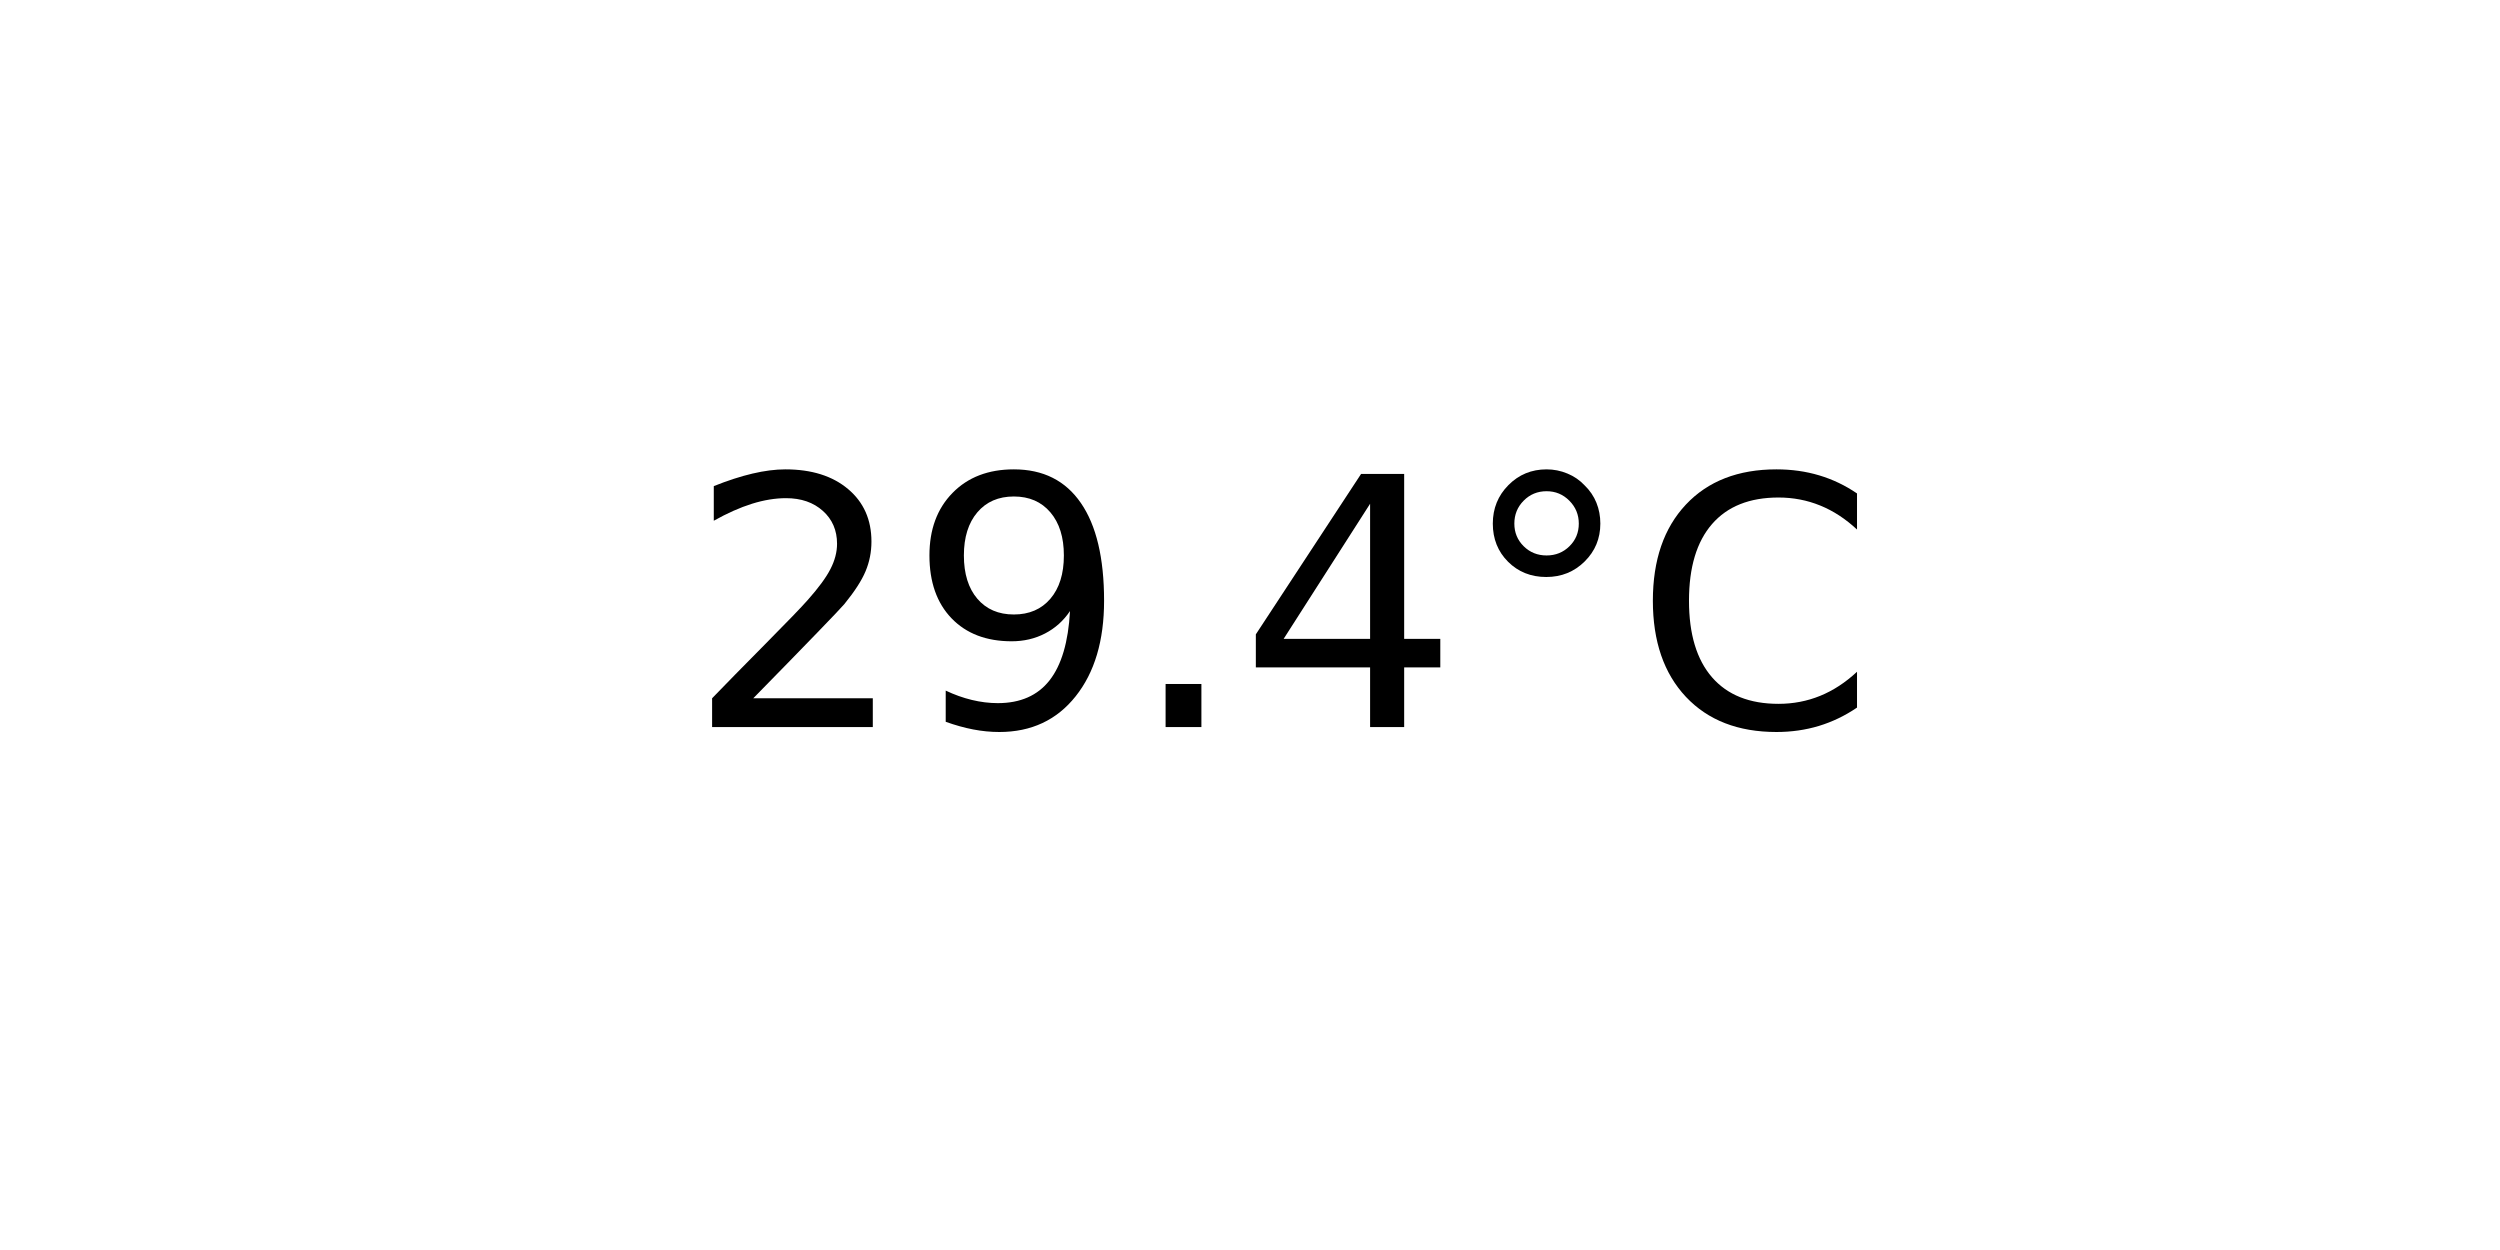
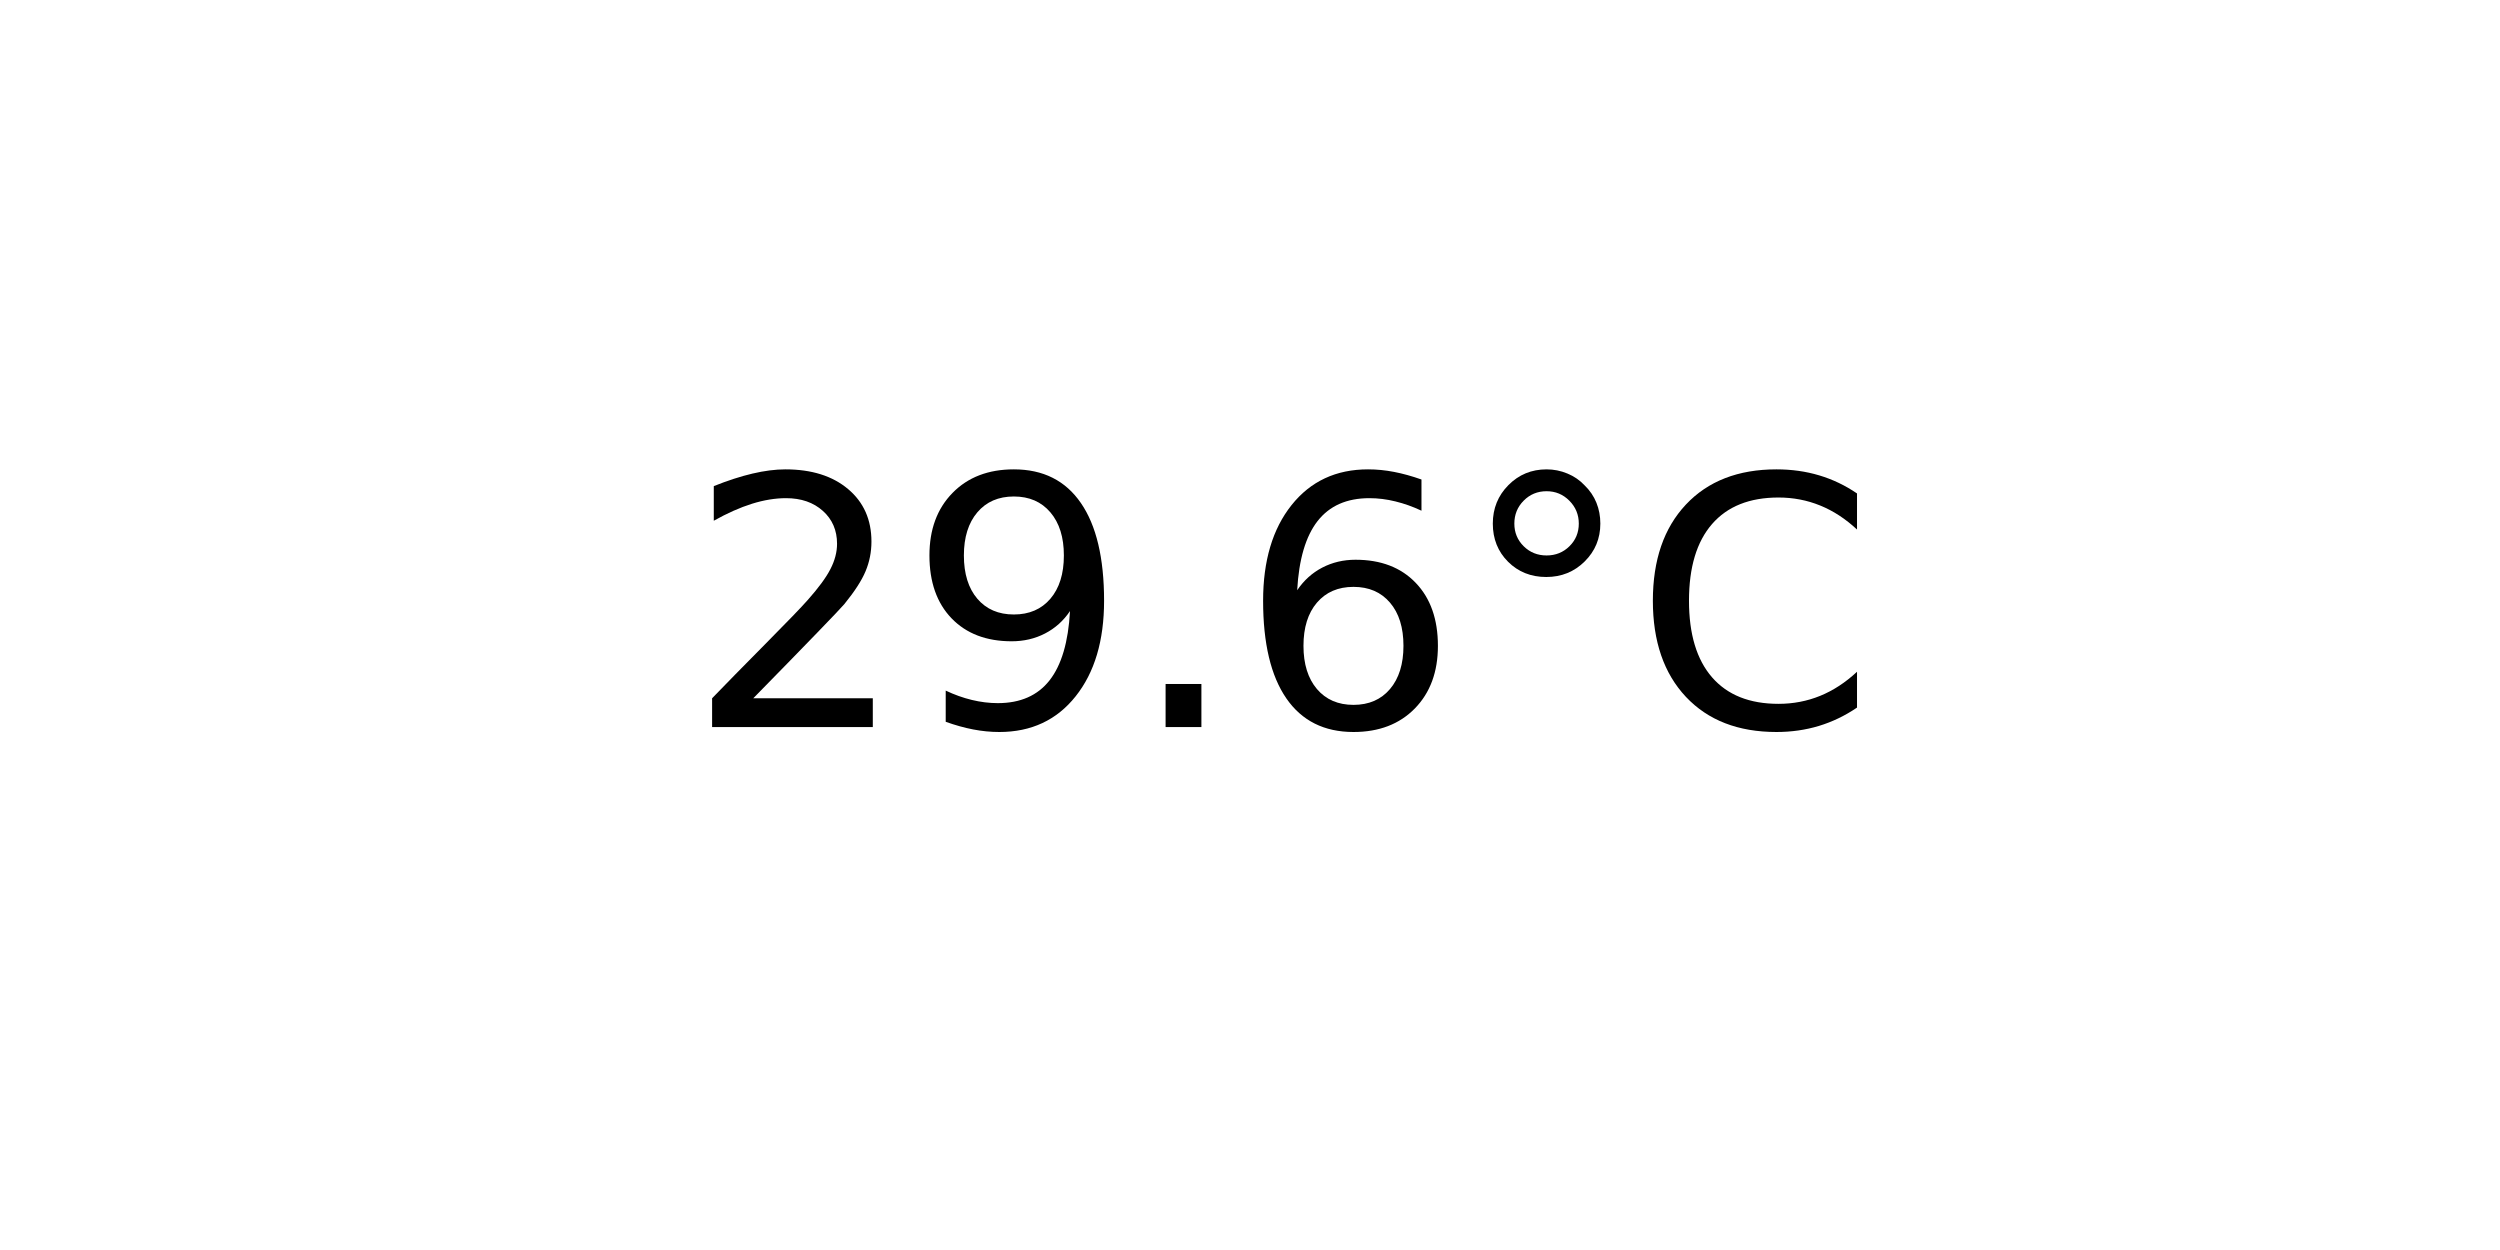
<svg xmlns="http://www.w3.org/2000/svg" xmlns:xlink="http://www.w3.org/1999/xlink" width="72pt" height="36pt" viewBox="0 0 72 36" version="1.1">
  <defs>
    <style type="text/css">*{stroke-linejoin: round; stroke-linecap: butt}</style>
  </defs>
  <g id="figure_1">
    <g id="axes_1">
      <g id="text_1">
        <g transform="translate(19.77578 20.93937) scale(0.1 -0.1)">
          <defs>
            <path id="DejaVuSans-32" d="M 1228 531  L 3431 531  L 3431 0  L 469 0  L 469 531  Q 828 903 1448 1529  Q 2069 2156 2228 2338  Q 2531 2678 2651 2914  Q 2772 3150 2772 3378  Q 2772 3750 2511 3984  Q 2250 4219 1831 4219  Q 1534 4219 1204 4116  Q 875 4013 500 3803  L 500 4441  Q 881 4594 1212 4672  Q 1544 4750 1819 4750  Q 2544 4750 2975 4387  Q 3406 4025 3406 3419  Q 3406 3131 3298 2873  Q 3191 2616 2906 2266  Q 2828 2175 2409 1742  Q 1991 1309 1228 531  z " transform="scale(0.015625)" />
            <path id="DejaVuSans-39" d="M 703 97  L 703 672  Q 941 559 1184 500  Q 1428 441 1663 441  Q 2288 441 2617 861  Q 2947 1281 2994 2138  Q 2813 1869 2534 1725  Q 2256 1581 1919 1581  Q 1219 1581 811 2004  Q 403 2428 403 3163  Q 403 3881 828 4315  Q 1253 4750 1959 4750  Q 2769 4750 3195 4129  Q 3622 3509 3622 2328  Q 3622 1225 3098 567  Q 2575 -91 1691 -91  Q 1453 -91 1209 -44  Q 966 3 703 97  z M 1959 2075  Q 2384 2075 2632 2365  Q 2881 2656 2881 3163  Q 2881 3666 2632 3958  Q 2384 4250 1959 4250  Q 1534 4250 1286 3958  Q 1038 3666 1038 3163  Q 1038 2656 1286 2365  Q 1534 2075 1959 2075  z " transform="scale(0.015625)" />
            <path id="DejaVuSans-2e" d="M 684 794  L 1344 794  L 1344 0  L 684 0  L 684 794  z " transform="scale(0.015625)" />
-             <path id="DejaVuSans-34" d="M 2419 4116  L 825 1625  L 2419 1625  L 2419 4116  z M 2253 4666  L 3047 4666  L 3047 1625  L 3713 1625  L 3713 1100  L 3047 1100  L 3047 0  L 2419 0  L 2419 1100  L 313 1100  L 313 1709  L 2253 4666  z " transform="scale(0.015625)" />
+             <path id="DejaVuSans-36" d="M 2113 2584  Q 1688 2584 1439 2293  Q 1191 2003 1191 1497  Q 1191 994 1439 701  Q 1688 409 2113 409  Q 2538 409 2786 701  Q 3034 994 3034 1497  Q 3034 2003 2786 2293  Q 2538 2584 2113 2584  z M 3366 4563  L 3366 3988  Q 3128 4100 2886 4159  Q 2644 4219 2406 4219  Q 1781 4219 1451 3797  Q 1122 3375 1075 2522  Q 1259 2794 1537 2939  Q 1816 3084 2150 3084  Q 2853 3084 3261 2657  Q 3669 2231 3669 1497  Q 3669 778 3244 343  Q 2819 -91 2113 -91  Q 1303 -91 875 529  Q 447 1150 447 2328  Q 447 3434 972 4092  Q 1497 4750 2381 4750  Q 2619 4750 2861 4703  Q 3103 4656 3366 4563  z " transform="scale(0.015625)" />
            <path id="DejaVuSans-b0" d="M 1600 4347  Q 1350 4347 1178 4173  Q 1006 4000 1006 3750  Q 1006 3503 1178 3333  Q 1350 3163 1600 3163  Q 1850 3163 2022 3333  Q 2194 3503 2194 3750  Q 2194 3997 2020 4172  Q 1847 4347 1600 4347  z M 1600 4750  Q 1800 4750 1984 4673  Q 2169 4597 2303 4453  Q 2447 4313 2519 4134  Q 2591 3956 2591 3750  Q 2591 3338 2302 3052  Q 2013 2766 1594 2766  Q 1172 2766 890 3047  Q 609 3328 609 3750  Q 609 4169 896 4459  Q 1184 4750 1600 4750  z " transform="scale(0.015625)" />
            <path id="DejaVuSans-43" d="M 4122 4306  L 4122 3641  Q 3803 3938 3442 4084  Q 3081 4231 2675 4231  Q 1875 4231 1450 3742  Q 1025 3253 1025 2328  Q 1025 1406 1450 917  Q 1875 428 2675 428  Q 3081 428 3442 575  Q 3803 722 4122 1019  L 4122 359  Q 3791 134 3420 21  Q 3050 -91 2638 -91  Q 1578 -91 968 557  Q 359 1206 359 2328  Q 359 3453 968 4101  Q 1578 4750 2638 4750  Q 3056 4750 3426 4639  Q 3797 4528 4122 4306  z " transform="scale(0.015625)" />
          </defs>
          <use xlink:href="#DejaVuSans-32" />
          <use xlink:href="#DejaVuSans-39" x="63.623" />
          <use xlink:href="#DejaVuSans-2e" x="127.246" />
-           <use xlink:href="#DejaVuSans-34" x="159.033" />
+           <use xlink:href="#DejaVuSans-36" x="159.033" />
          <use xlink:href="#DejaVuSans-b0" x="222.656" />
          <use xlink:href="#DejaVuSans-43" x="272.656" />
        </g>
      </g>
    </g>
  </g>
</svg>
